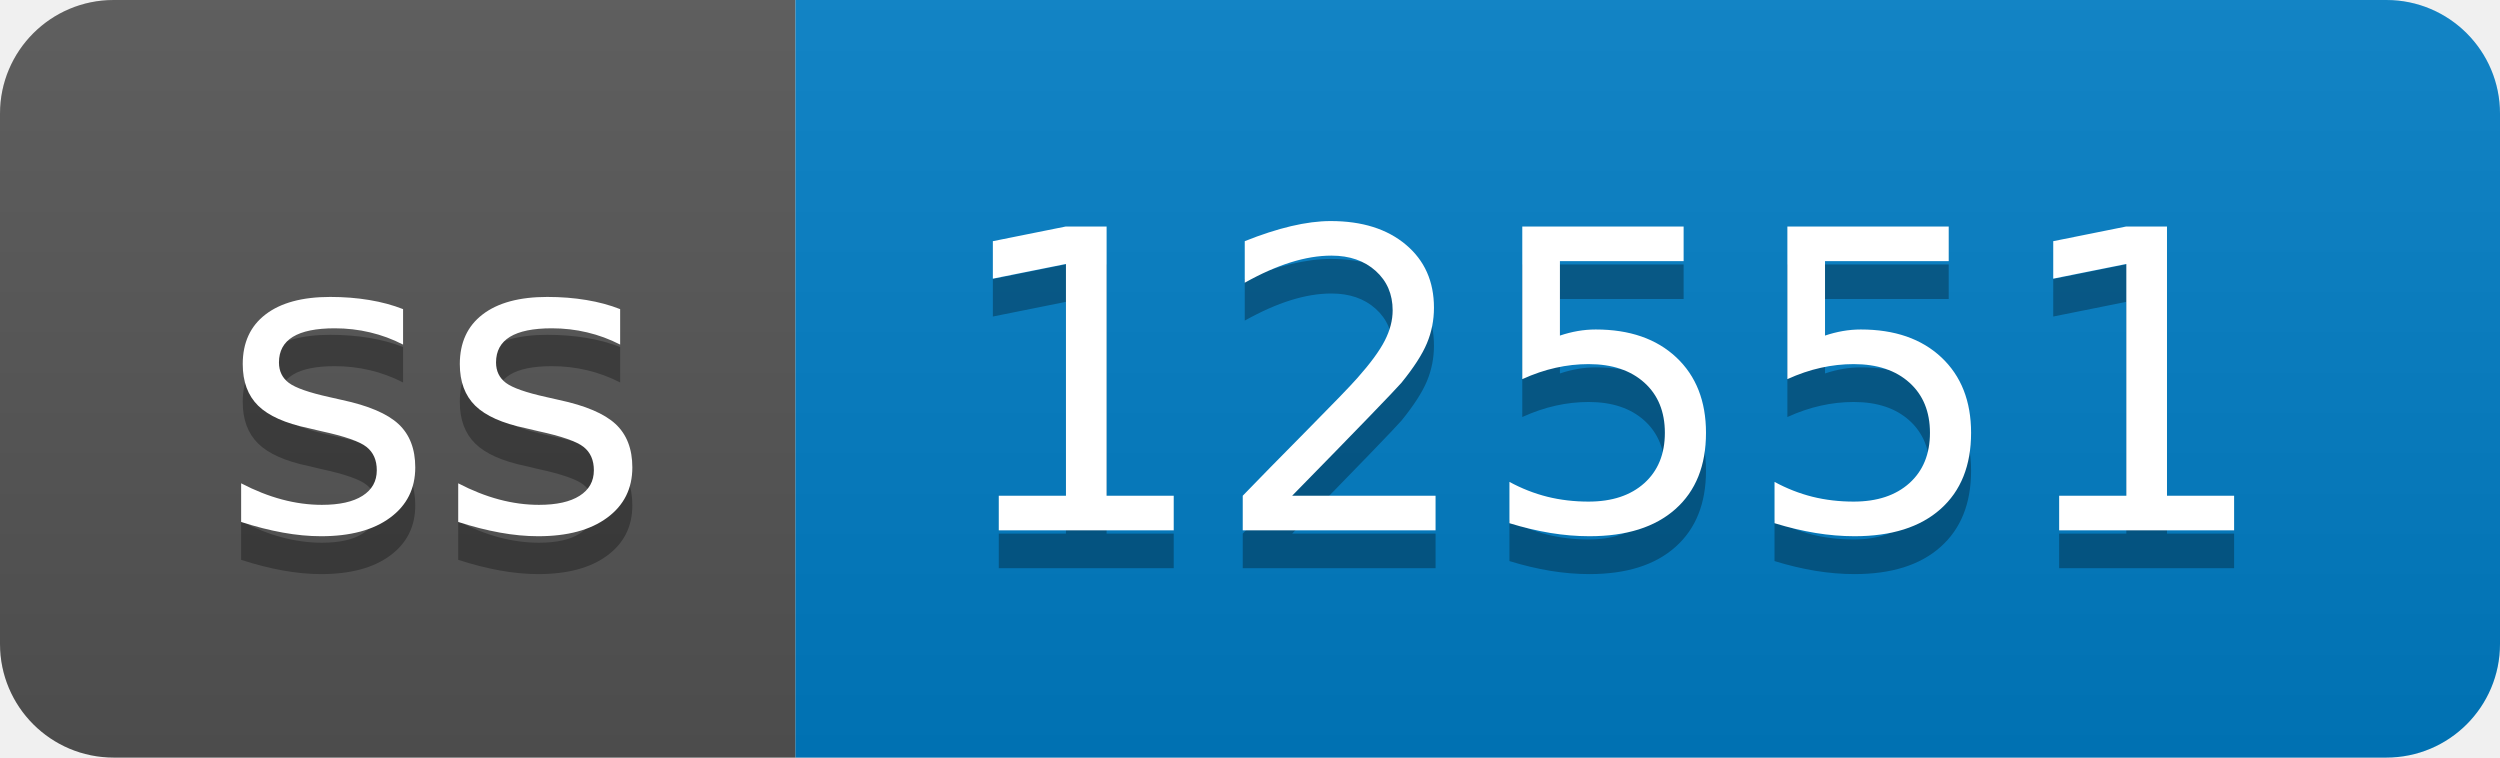
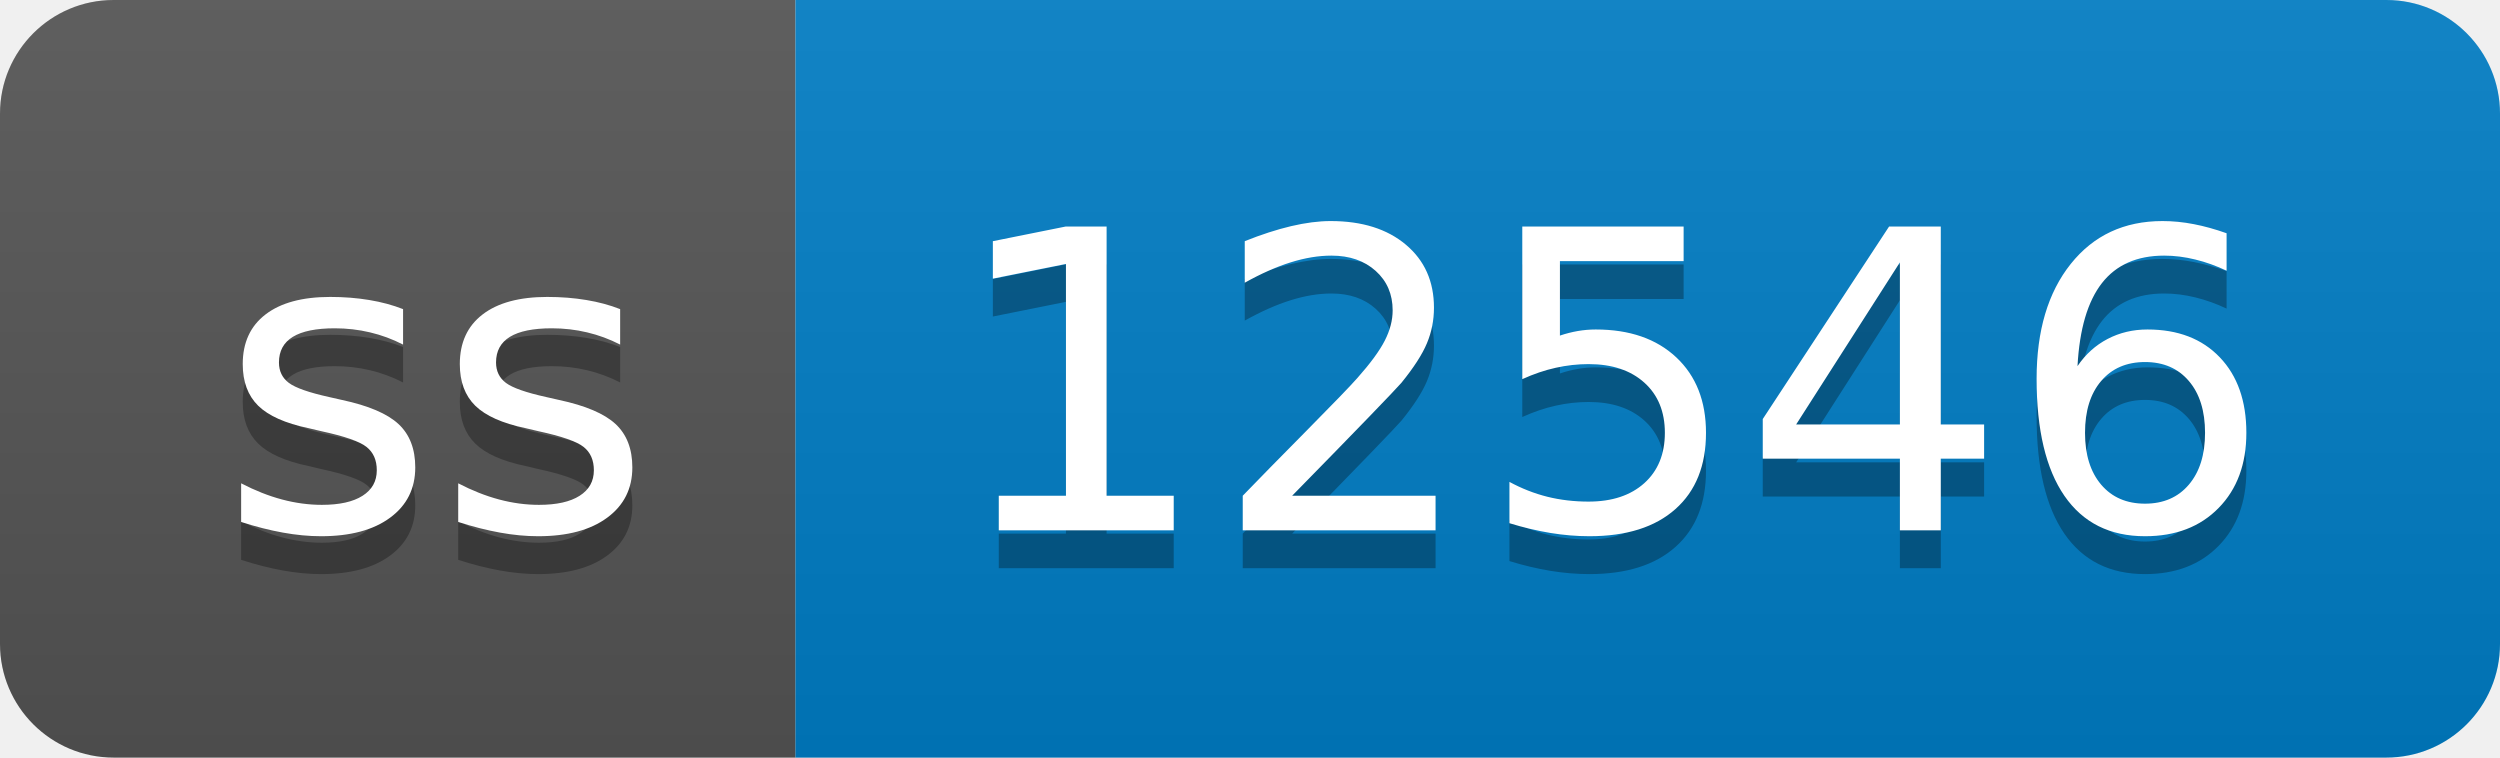
- <svg xmlns="http://www.w3.org/2000/svg" width="66" height="20" role="img" aria-label="ss: 12551">
+ <svg xmlns="http://www.w3.org/2000/svg" width="66" height="20" role="img" aria-label="ss: 12546">
  <linearGradient id="s" x2="0" y2="100%">
    <stop offset="0" stop-color="#bbb" stop-opacity=".1" />
    <stop offset="1" stop-opacity=".1" />
  </linearGradient>
  <clipPath id="r">
    <rect width="66" height="20" rx="3" fill="#fff" />
  </clipPath>
  <g clip-path="url(#r)">
    <rect width="21" height="20" fill="#555" />
    <rect x="21" width="45" height="20" fill="#007ec6" />
    <rect width="66" height="20" fill="url(#s)" />
  </g>
  <g fill="#fff" text-anchor="middle" font-family="Verdana,Geneva,DejaVu Sans,sans-serif" text-rendering="geometricPrecision" font-size="110">
    <text aria-hidden="true" x="115" y="150" fill="#010101" fill-opacity=".3" transform="scale(.1)" textLength="110">ss</text>
    <text x="115" y="140" transform="scale(.1)" fill="#fff" textLength="110">ss</text>
-     <text aria-hidden="true" x="425" y="150" fill="#010101" fill-opacity=".3" transform="scale(.1)" textLength="350">12551</text>
-     <text x="425" y="140" transform="scale(.1)" fill="#fff" textLength="350">12551</text>
+     <text aria-hidden="true" x="425" y="150" fill="#010101" fill-opacity=".3" transform="scale(.1)" textLength="350">12546</text>
+     <text x="425" y="140" transform="scale(.1)" fill="#fff" textLength="350">12546</text>
  </g>
</svg>
